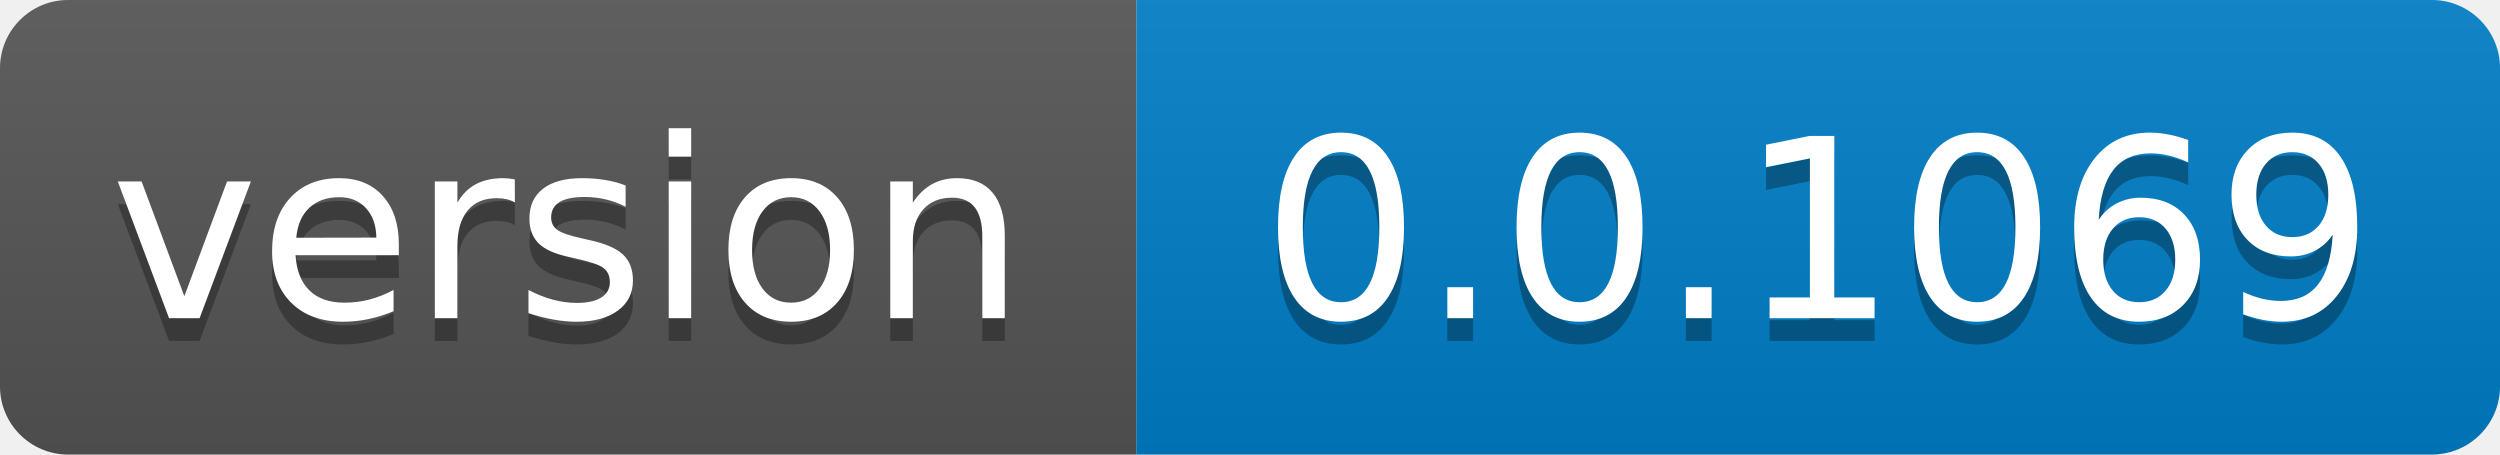
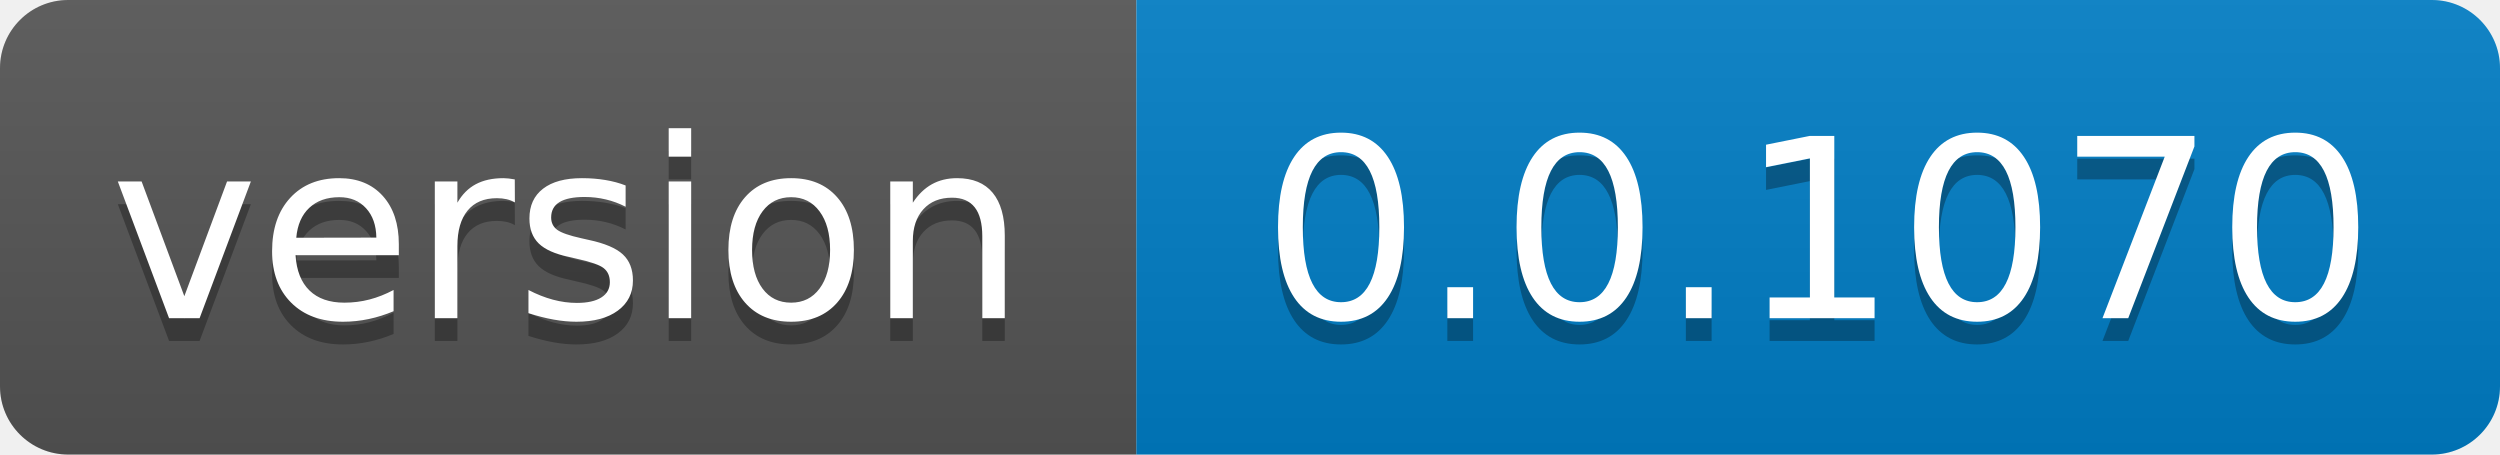
- <svg xmlns="http://www.w3.org/2000/svg" width="110" height="20" role="img" aria-label="version: 0.0.1069">
+ <svg xmlns="http://www.w3.org/2000/svg" width="110" height="20" role="img" aria-label="version: 0.0.1070">
  <linearGradient id="s" x2="0" y2="100%">
    <stop offset="0" stop-color="#bbb" stop-opacity=".1" />
    <stop offset="1" stop-opacity=".1" />
  </linearGradient>
  <clipPath id="r">
    <rect width="110" height="20" rx="3" fill="#fff" />
  </clipPath>
  <g clip-path="url(#r)">
    <rect width="50" height="20" fill="#555" />
    <rect x="50" width="60" height="20" fill="#007ec6" />
    <rect width="110" height="20" fill="url(#s)" />
  </g>
  <g fill="#fff" text-anchor="middle" font-family="Verdana,Geneva,DejaVu Sans,sans-serif" text-rendering="geometricPrecision" font-size="110">
    <text aria-hidden="true" x="250.0" transform="scale(.1)" textLength="400" y="150" fill="#010101" fill-opacity=".3">version</text>
    <text x="250.0" transform="scale(.1)" textLength="400" y="140" fill="#fff">version</text>
-     <text aria-hidden="true" x="800.0" transform="scale(.1)" textLength="500" y="150" fill="#010101" fill-opacity=".3">0.0.1069</text>
-     <text x="800.0" transform="scale(.1)" textLength="500" y="140" fill="#fff">0.0.1069</text>
+     <text aria-hidden="true" x="800.0" transform="scale(.1)" textLength="500" y="150" fill="#010101" fill-opacity=".3">0.0.1070</text>
+     <text x="800.0" transform="scale(.1)" textLength="500" y="140" fill="#fff">0.0.1070</text>
  </g>
</svg>
